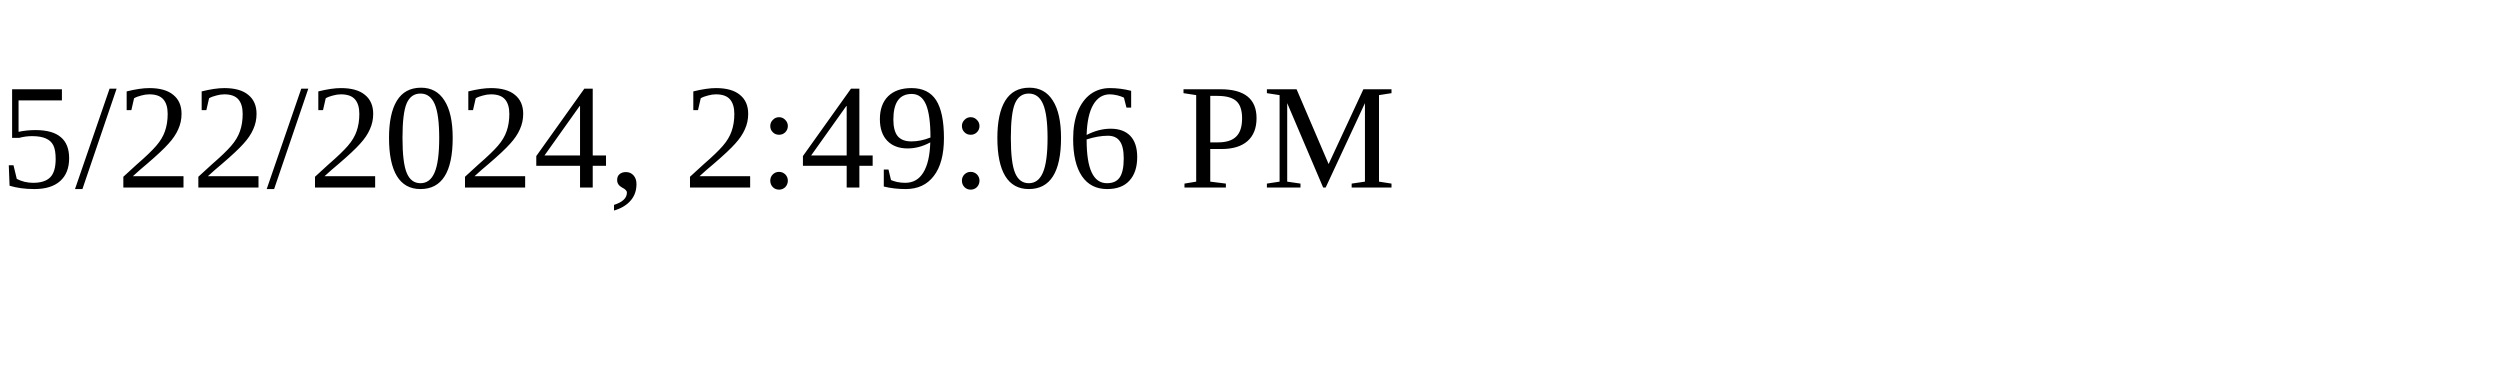
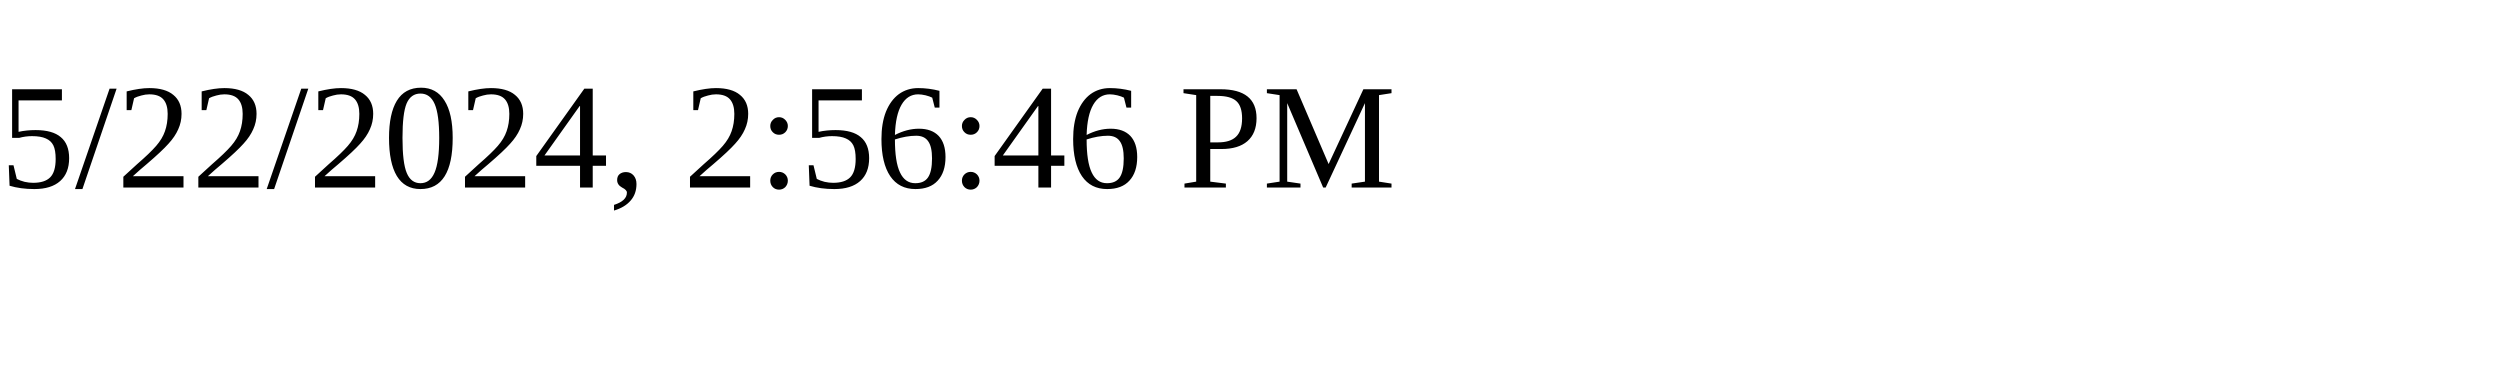
<svg xmlns="http://www.w3.org/2000/svg" height="30" width="200">
-   <text x="0" y="15">5/22/2024, 2:49:06 PM</text>
+   <text x="0" y="15">5/22/2024, 2:56:46 PM</text>
</svg>
